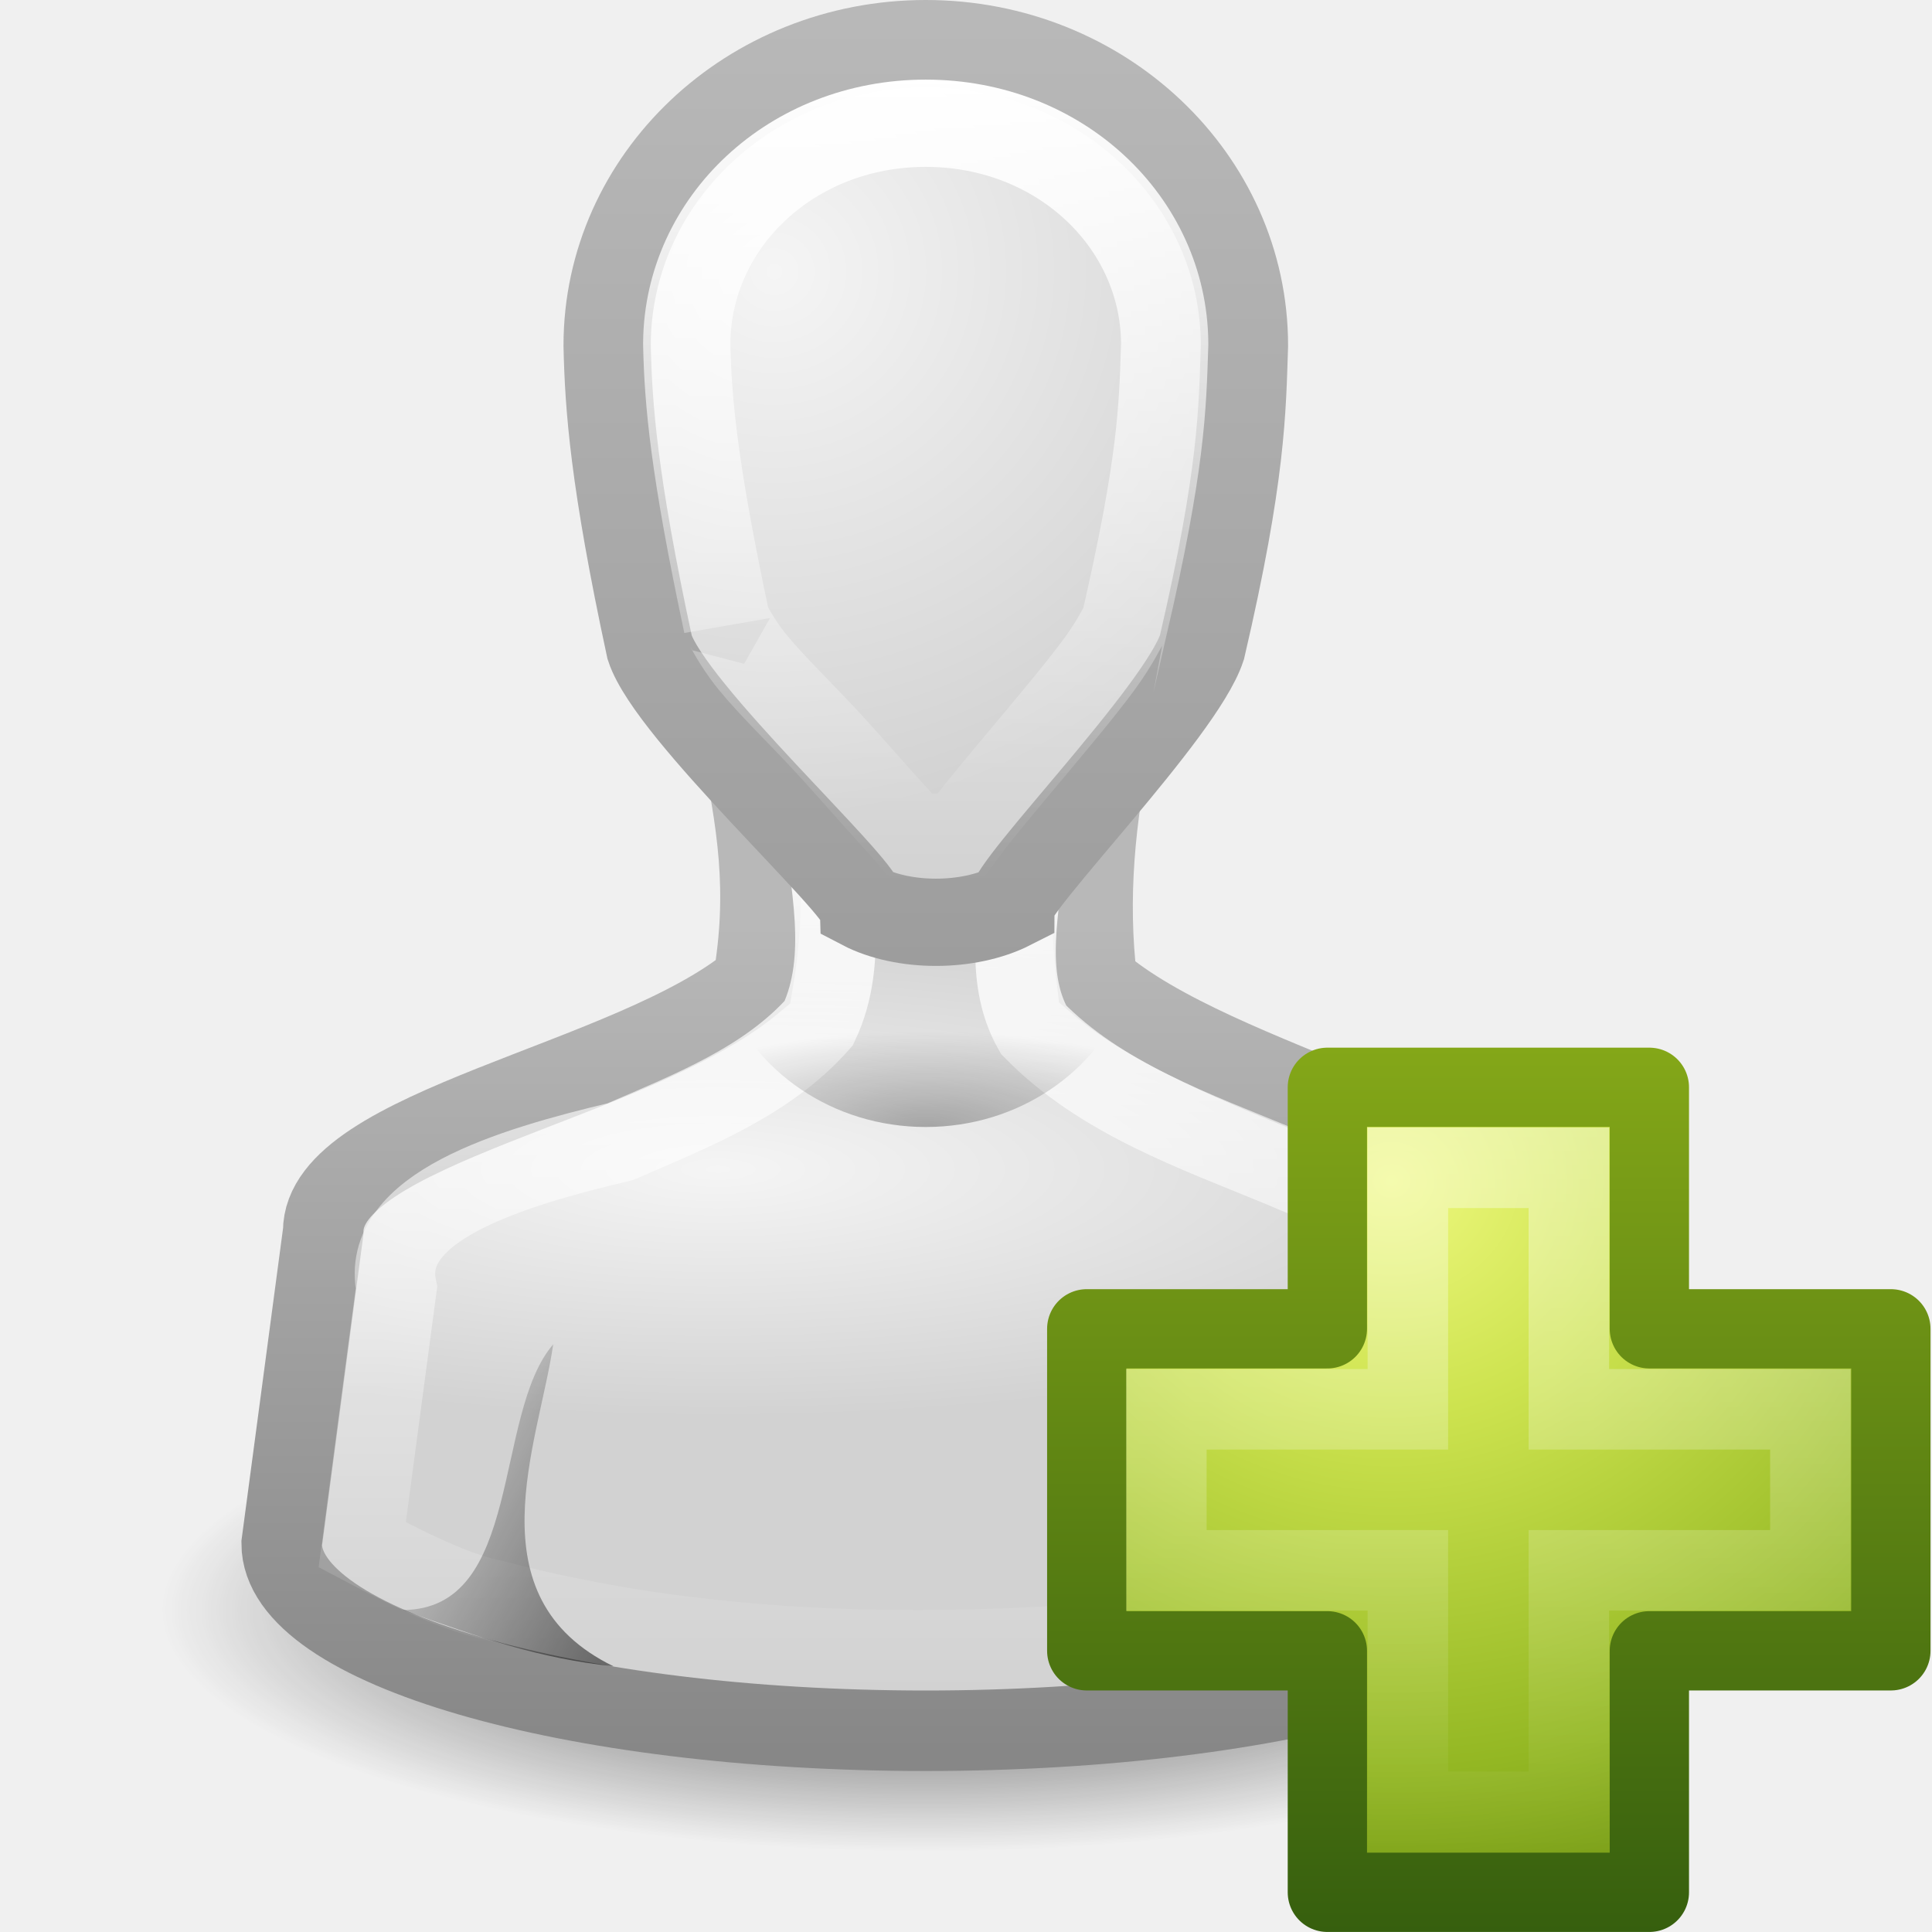
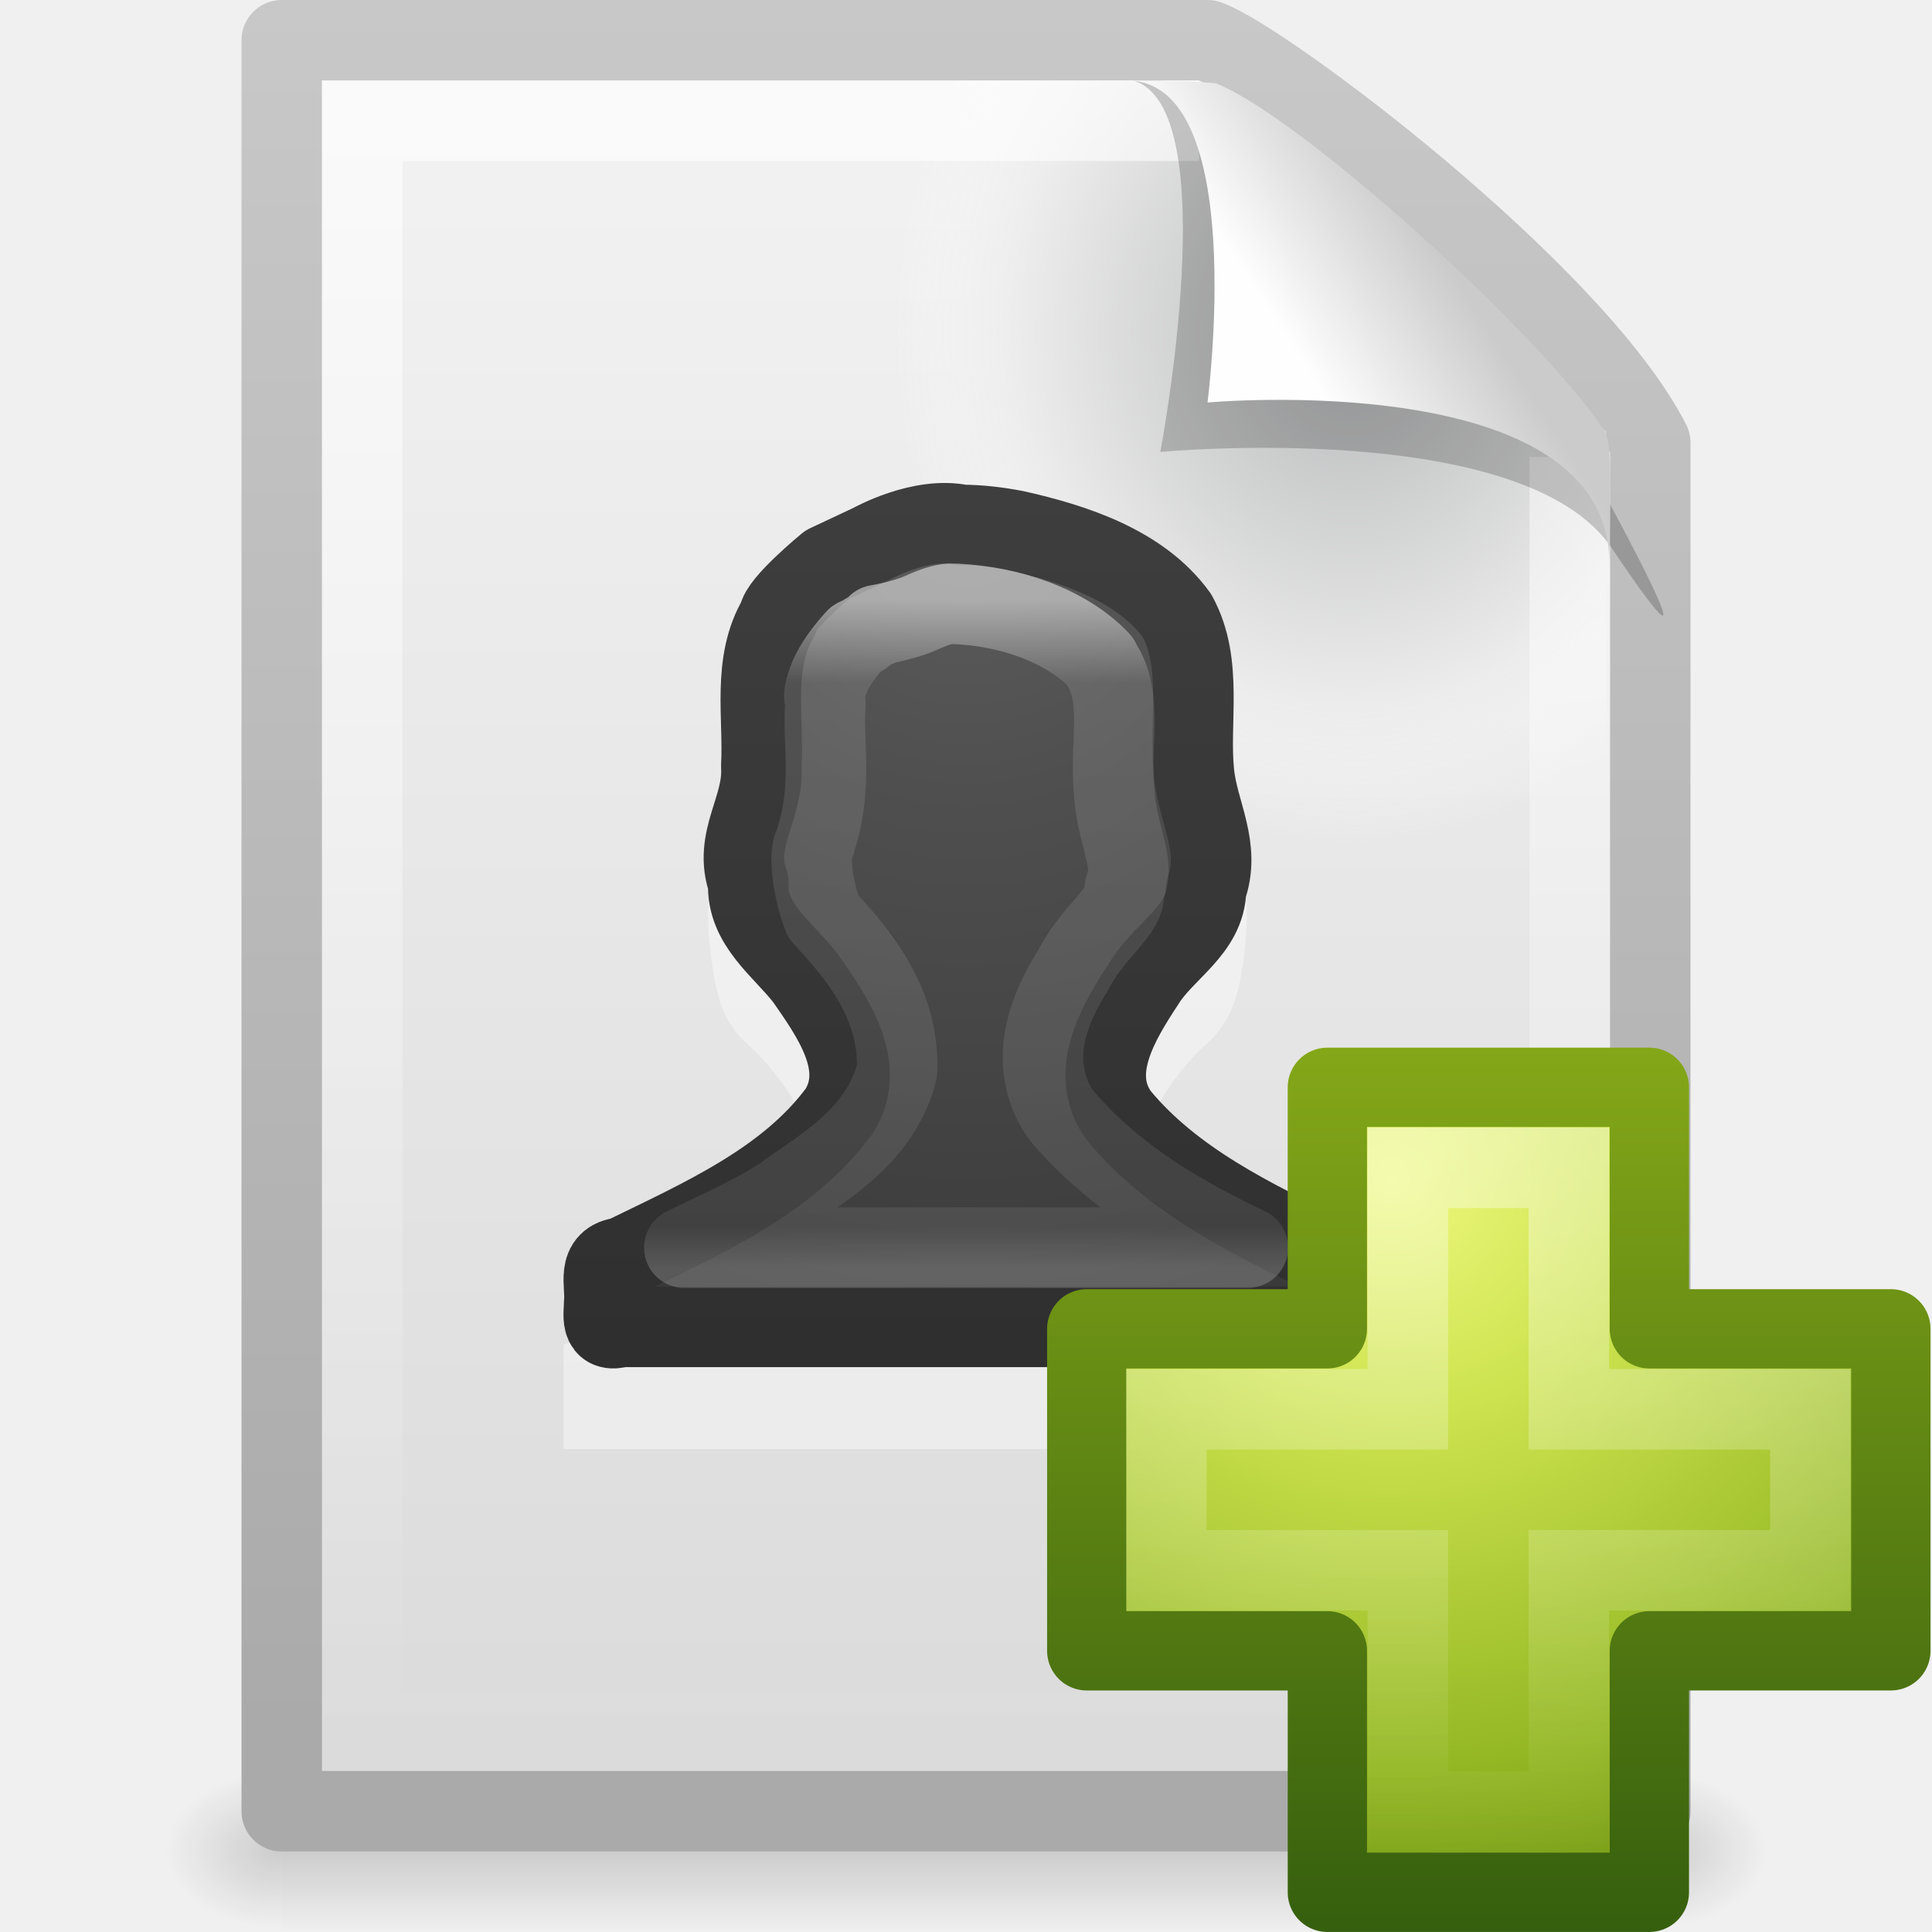
- <svg xmlns="http://www.w3.org/2000/svg" xmlns:xlink="http://www.w3.org/1999/xlink" version="1.0" width="24" height="24" id="svg11300">
-   <defs id="defs3">
-     <linearGradient id="linearGradient3785">
-       <stop id="stop3787" style="stop-color:#b8b8b8;stop-opacity:1" offset="0" />
-       <stop id="stop3789" style="stop-color:#878787;stop-opacity:1" offset="1" />
-     </linearGradient>
-     <linearGradient id="linearGradient6954">
-       <stop id="stop6960" style="stop-color:#f5f5f5;stop-opacity:1" offset="0" />
-       <stop id="stop6962" style="stop-color:#d2d2d2;stop-opacity:1" offset="1" />
-     </linearGradient>
-     <linearGradient id="linearGradient3341">
-       <stop id="stop3343" style="stop-color:#ffffff;stop-opacity:1" offset="0" />
-       <stop id="stop3345" style="stop-color:#ffffff;stop-opacity:0" offset="1" />
+ <svg xmlns="http://www.w3.org/2000/svg" xmlns:xlink="http://www.w3.org/1999/xlink" version="1.0" width="24" height="24" id="svg3386">
+   <defs id="defs3388">
+     <linearGradient id="linearGradient5048">
+       <stop id="stop5050" style="stop-color:#000000;stop-opacity:0" offset="0" />
+       <stop id="stop5056" style="stop-color:#000000;stop-opacity:1" offset="0.5" />
+       <stop id="stop5052" style="stop-color:#000000;stop-opacity:0" offset="1" />
    </linearGradient>
    <linearGradient id="linearGradient5060">
      <stop id="stop5062" style="stop-color:#000000;stop-opacity:1" offset="0" />
      <stop id="stop5064" style="stop-color:#000000;stop-opacity:0" offset="1" />
    </linearGradient>
-     <radialGradient cx="32" cy="41.5" r="21" fx="32" fy="41.5" id="radialGradient2887" xlink:href="#linearGradient5060" gradientUnits="userSpaceOnUse" gradientTransform="matrix(0.452381,0,0,0.1428571,0.02380949,15.07143)" />
-     <radialGradient cx="25" cy="28.66" r="16" fx="25" fy="28.66" id="radialGradient2890" xlink:href="#linearGradient6954" gradientUnits="userSpaceOnUse" gradientTransform="matrix(0.6774237,0,0,0.1928563,-5.016255,9.997732)" />
-     <linearGradient x1="30" y1="25.085" x2="30" y2="45" id="linearGradient2894" xlink:href="#linearGradient3785" gradientUnits="userSpaceOnUse" gradientTransform="matrix(0.5161324,0,0,0.5166711,-0.9839725,-0.491809)" />
-     <linearGradient x1="29.996" y1="21.44" x2="29.996" y2="43.531" id="linearGradient2900" xlink:href="#linearGradient3341" gradientUnits="userSpaceOnUse" gradientTransform="matrix(0.5161324,0,0,0.5166711,-0.9839725,-0.491809)" />
-     <radialGradient cx="26.376" cy="12.313" r="8" fx="26.376" fy="12.313" id="radialGradient2902" xlink:href="#linearGradient6954" gradientUnits="userSpaceOnUse" gradientTransform="matrix(0.8655204,-0.07102871,0.06760608,0.849074,-11.03891,-4.204803)" />
-     <linearGradient x1="30" y1="5" x2="30" y2="44.679" id="linearGradient2904" xlink:href="#linearGradient3785" gradientUnits="userSpaceOnUse" gradientTransform="matrix(0.5277033,0,0,0.5357324,-1.331098,-1.404301)" />
-     <linearGradient x1="22" y1="39" x2="17" y2="37.438" id="linearGradient2906" xlink:href="#linearGradient5060" gradientUnits="userSpaceOnUse" gradientTransform="matrix(0.7499999,0,0,0.4347826,-5.12763,2.917391)" />
-     <radialGradient cx="30" cy="33.188" r="4.688" fx="30" fy="33.188" id="radialGradient2908" xlink:href="#linearGradient5060" gradientUnits="userSpaceOnUse" gradientTransform="matrix(0.8149192,-3.8844793e-7,1.136461e-7,0.2534027,-9.94758,6.59021)" />
-     <linearGradient x1="22" y1="39" x2="17" y2="37.438" id="linearGradient2910" xlink:href="#linearGradient5060" gradientUnits="userSpaceOnUse" gradientTransform="matrix(-0.7499999,0,0,0.4347826,34.15,2.917391)" />
-     <linearGradient x1="30" y1="6.334" x2="30" y2="24.913" id="linearGradient2912" xlink:href="#linearGradient3341" gradientUnits="userSpaceOnUse" gradientTransform="matrix(0.5277033,0,0,0.5357324,-1.331098,-1.404301)" />
-     <linearGradient id="linearGradient5432">
-       <stop id="stop5434" style="stop-color:#a65612;stop-opacity:1" offset="0" />
-       <stop id="stop5436" style="stop-color:#a65612;stop-opacity:0" offset="1" />
+     <linearGradient id="linearGradient3104">
+       <stop id="stop3106" style="stop-color:#aaaaaa;stop-opacity:1" offset="0" />
+       <stop id="stop3108" style="stop-color:#c8c8c8;stop-opacity:1" offset="1" />
    </linearGradient>
-     <linearGradient id="linearGradient3222">
-       <stop id="stop3224" style="stop-color:#eda606;stop-opacity:1" offset="0" />
-       <stop id="stop3226" style="stop-color:#efb220;stop-opacity:1" offset="0.361" />
-       <stop id="stop3228" style="stop-color:#f1be3b;stop-opacity:0" offset="1" />
+     <linearGradient id="linearGradient3600">
+       <stop id="stop3602" style="stop-color:#f4f4f4;stop-opacity:1" offset="0" />
+       <stop id="stop3604" style="stop-color:#dbdbdb;stop-opacity:1" offset="1" />
    </linearGradient>
-     <linearGradient x1="5.637" y1="25.809" x2="64.198" y2="25.809" id="linearGradient3096" xlink:href="#linearGradient3222" gradientUnits="userSpaceOnUse" gradientTransform="matrix(0.2807027,0,0,0.2638858,0.4859986,41.43464)" />
-     <linearGradient x1="40.808" y1="44.845" x2="40.808" y2="27.834" id="linearGradient3098" xlink:href="#linearGradient5432" gradientUnits="userSpaceOnUse" gradientTransform="matrix(0,-0.5241142,-0.5575148,0,32.73577,69.1272)" />
-     <linearGradient x1="3.888" y1="26.023" x2="-8.798" y2="26.023" id="linearGradient3100" xlink:href="#linearGradient3341" gradientUnits="userSpaceOnUse" gradientTransform="matrix(-0.2840733,0,0,0.2513962,14.35765,41.00156)" />
+     <radialGradient cx="102" cy="112.305" r="139.559" id="XMLID_8_" gradientUnits="userSpaceOnUse">
+       <stop id="stop41" style="stop-color:#b7b8b9;stop-opacity:1" offset="0" />
+       <stop id="stop47" style="stop-color:#ececec;stop-opacity:1" offset="0.174" />
+       <stop id="stop49" style="stop-color:#fafafa;stop-opacity:0" offset="0.239" />
+       <stop id="stop51" style="stop-color:#ffffff;stop-opacity:0" offset="0.301" />
+       <stop id="stop53" style="stop-color:#fafafa;stop-opacity:0" offset="0.531" />
+       <stop id="stop55" style="stop-color:#ebecec;stop-opacity:0" offset="0.845" />
+       <stop id="stop57" style="stop-color:#e1e2e3;stop-opacity:0" offset="1" />
+     </radialGradient>
+     <linearGradient id="linearGradient3211">
+       <stop id="stop3213" style="stop-color:#ffffff;stop-opacity:1" offset="0" />
+       <stop id="stop3215" style="stop-color:#ffffff;stop-opacity:0" offset="1" />
+     </linearGradient>
+     <linearGradient id="linearGradient8589">
+       <stop id="stop8591" style="stop-color:#fefefe;stop-opacity:1" offset="0" />
+       <stop id="stop8593" style="stop-color:#cbcbcb;stop-opacity:1" offset="1" />
+     </linearGradient>
+     <linearGradient x1="32.892" y1="8.059" x2="36.358" y2="5.457" id="linearGradient2425" xlink:href="#linearGradient8589" gradientUnits="userSpaceOnUse" gradientTransform="matrix(0.4778466,0,0,0.5524833,0.3722548,-0.0761283)" />
+     <linearGradient x1="24" y1="2" x2="24" y2="46.017" id="linearGradient2429" xlink:href="#linearGradient3211" gradientUnits="userSpaceOnUse" gradientTransform="matrix(0.4545444,0,0,0.4651153,1.090934,0.3372293)" />
+     <radialGradient cx="92.09" cy="102.703" r="139.559" fx="92.09" fy="102.703" id="radialGradient2432" xlink:href="#XMLID_8_" gradientUnits="userSpaceOnUse" gradientTransform="matrix(0.1702128,0,0,-0.1907226,1.106383,23.7165)" />
+     <linearGradient x1="25.132" y1="0.985" x2="25.132" y2="47.013" id="linearGradient2435" xlink:href="#linearGradient3600" gradientUnits="userSpaceOnUse" gradientTransform="matrix(0.4857154,0,0,0.4780255,0.3428305,-0.7059501)" />
+     <linearGradient x1="-51.786" y1="50.786" x2="-51.786" y2="2.906" id="linearGradient2438" xlink:href="#linearGradient3104" gradientUnits="userSpaceOnUse" gradientTransform="matrix(0.3922135,0,0,0.4473607,29.19929,-1.2387)" />
+     <radialGradient cx="605.714" cy="486.648" r="117.143" fx="605.714" fy="486.648" id="radialGradient2441" xlink:href="#linearGradient5060" gradientUnits="userSpaceOnUse" gradientTransform="matrix(0.01204859,0,0,0.00823529,13.23879,18.98057)" />
+     <radialGradient cx="605.714" cy="486.648" r="117.143" fx="605.714" fy="486.648" id="radialGradient2444" xlink:href="#linearGradient5060" gradientUnits="userSpaceOnUse" gradientTransform="matrix(-0.01204859,0,0,0.00823529,10.76121,18.98057)" />
+     <linearGradient x1="302.857" y1="366.648" x2="302.857" y2="609.505" id="linearGradient2447" xlink:href="#linearGradient5048" gradientUnits="userSpaceOnUse" gradientTransform="matrix(0.0352071,0,0,0.00823529,-0.724852,18.98055)" />
    <linearGradient x1="24.139" y1="7.048" x2="24.139" y2="39.268" id="linearGradient5530" xlink:href="#linearGradient3943" gradientUnits="userSpaceOnUse" gradientTransform="matrix(0.2817955,0,0,0.2800956,12.18603,12.02218)" />
    <linearGradient id="linearGradient3943">
      <stop id="stop3945" style="stop-color:#ffffff;stop-opacity:1" offset="0" />
      <stop id="stop3947" style="stop-color:#ffffff;stop-opacity:0" offset="1" />
    </linearGradient>
-     <radialGradient cx="69.448" cy="51.695" r="31" fx="69.448" fy="51.695" id="radialGradient3075" xlink:href="#linearGradient3242-7" gradientUnits="userSpaceOnUse" gradientTransform="matrix(0,0.3568416,-0.3882002,0,37.35657,-10.11411)" />
    <linearGradient id="linearGradient3242-7">
      <stop id="stop3244-5" style="stop-color:#eef87e;stop-opacity:1" offset="0" />
      <stop id="stop3246-9" style="stop-color:#cde34f;stop-opacity:1" offset="0.262" />
      <stop id="stop3248-7" style="stop-color:#93b723;stop-opacity:1" offset="0.661" />
      <stop id="stop3250-8" style="stop-color:#5a7e0d;stop-opacity:1" offset="1" />
    </linearGradient>
-     <linearGradient x1="72.422" y1="124.756" x2="72.422" y2="51.244" id="linearGradient3077" xlink:href="#linearGradient2490-3" gradientUnits="userSpaceOnUse" gradientTransform="matrix(0.1482266,0,0,0.1494387,5.45079,5.356682)" />
    <linearGradient id="linearGradient2490-3">
      <stop id="stop2492-3" style="stop-color:#365f0e;stop-opacity:1" offset="0" />
      <stop id="stop2494-8" style="stop-color:#84a718;stop-opacity:1" offset="1" />
    </linearGradient>
-     <radialGradient cx="69.448" cy="51.695" r="31" fx="69.448" fy="51.695" id="radialGradient3120" xlink:href="#linearGradient3242-7" gradientUnits="userSpaceOnUse" gradientTransform="matrix(0,0.3568416,-0.3882002,0,37.35657,-10.11411)" />
-     <linearGradient x1="72.422" y1="124.756" x2="72.422" y2="51.244" id="linearGradient3122" xlink:href="#linearGradient2490-3" gradientUnits="userSpaceOnUse" gradientTransform="matrix(0.1482266,0,0,0.1494387,5.45079,5.356682)" />
+     <radialGradient cx="69.448" cy="51.695" r="31" fx="69.448" fy="51.695" id="radialGradient3121" xlink:href="#linearGradient3242-7" gradientUnits="userSpaceOnUse" gradientTransform="matrix(0,0.3568416,-0.3882002,0,37.35657,-10.11411)" />
+     <linearGradient x1="72.422" y1="124.756" x2="72.422" y2="51.244" id="linearGradient3123" xlink:href="#linearGradient2490-3" gradientUnits="userSpaceOnUse" gradientTransform="matrix(0.1482266,0,0,0.1494387,5.45079,5.356682)" />
+     <linearGradient x1="24" y1="14.916" x2="24" y2="32.596" id="linearGradient3063" xlink:href="#linearGradient3195" gradientUnits="userSpaceOnUse" gradientTransform="matrix(0.3909663,0,0,0.4700354,1.664748,0.4423574)" />
+     <linearGradient id="linearGradient3195">
+       <stop id="stop3197" style="stop-color:#ffffff;stop-opacity:1" offset="0" />
+       <stop id="stop3199" style="stop-color:#ffffff;stop-opacity:0.235" offset="0.123" />
+       <stop id="stop3201" style="stop-color:#ffffff;stop-opacity:0.157" offset="0.937" />
+       <stop id="stop3203" style="stop-color:#ffffff;stop-opacity:0.392" offset="1" />
+     </linearGradient>
+     <radialGradient cx="10.904" cy="8.45" r="20" fx="10.904" fy="8.45" id="radialGradient3066" xlink:href="#linearGradient2867-449-88-871-390-598-476-591-434-148-57-177-641-289-620-227-114-444-680-744-8-7" gradientUnits="userSpaceOnUse" gradientTransform="matrix(0,0.7455191,-0.6788126,0,17.7389,-2.181254)" />
+     <linearGradient id="linearGradient2867-449-88-871-390-598-476-591-434-148-57-177-641-289-620-227-114-444-680-744-8-7">
+       <stop id="stop5430-8-6" style="stop-color:#5f5f5f;stop-opacity:1" offset="0" />
+       <stop id="stop5432-3-5" style="stop-color:#4f4f4f;stop-opacity:1" offset="0.262" />
+       <stop id="stop5434-1-6" style="stop-color:#3b3b3b;stop-opacity:1" offset="0.705" />
+       <stop id="stop5436-8-9" style="stop-color:#2b2b2b;stop-opacity:1" offset="1" />
+     </linearGradient>
+     <linearGradient x1="24" y1="44" x2="24" y2="3.899" id="linearGradient3068" xlink:href="#linearGradient3707-319-631-407-324-616-674-812-821-107-178-392-400-6-7" gradientUnits="userSpaceOnUse" gradientTransform="matrix(0.5369519,0,0,0.5302194,-0.8838174,-0.9704078)" />
+     <linearGradient id="linearGradient3707-319-631-407-324-616-674-812-821-107-178-392-400-6-7">
+       <stop id="stop5440-4-4" style="stop-color:#272727;stop-opacity:1" offset="0" />
+       <stop id="stop5442-3-5" style="stop-color:#454545;stop-opacity:1" offset="1" />
+     </linearGradient>
  </defs>
-   <g transform="translate(-3,-1)" id="g3758">
-     <path d="M 24,21 A 9.5,3 0 0 1 5,21 9.5,3 0 1 1 24,21 z" id="path3823" style="opacity:0.8;fill:url(#radialGradient2887);fill-opacity:1;stroke:none" />
-     <path d="m 12.177,10.1 c 0.238,1.125 0.37,1.975 0.177,3.1 -1.502,1.248 -5.345,1.808 -5.339,3.1 l -0.516,3.875 c 0,1.284 3.582,2.325 8,2.325 4.418,0 8,-1.041 8,-2.325 l -0.516,-3.875 c -0.006,-1.105 -3.871,-1.808 -5.355,-3.1 -0.127,-1.044 -0.026,-2.056 0.194,-3.1 l -4.645,0 z" id="path3766" style="fill:url(#radialGradient2890);fill-opacity:1;stroke:url(#linearGradient2894);stroke-width:1;stroke-miterlimit:4;stroke-opacity:1;stroke-dasharray:none" />
-     <path d="m 13.219,11.094 c 0.087,0.857 0.335,1.801 -0.048,2.616 -0.643,0.728 -1.595,1.094 -2.467,1.473 C 9.323,15.51 7.714,16 7.925,16.998 7.783,18.061 7.642,19.124 7.5,20.188 c 0.306,0.161 1.081,0.585 1.625,0.688 2.521,0.667 5.168,0.725 7.755,0.52 1.512,-0.166 3.089,-0.353 4.433,-1.113 0.335,-0.074 0.107,-0.316 0.115,-0.655 -0.132,-1.021 -0.264,-2.043 -0.396,-3.064 -0.588,-0.503 -1.391,-0.754 -2.106,-1.065 -1.083,-0.447 -2.251,-0.853 -3.087,-1.708 -0.392,-0.69 -0.161,-1.539 -0.107,-2.286 0.26,-0.528 -0.223,-0.402 -0.553,-0.41 -0.653,0 -1.306,0 -1.959,0 z" id="path3742" style="fill:none;stroke:url(#linearGradient2900);stroke-width:1;stroke-miterlimit:4;stroke-opacity:1" />
-     <path d="m 14.5,1.542 c -2.186,0 -3.958,1.679 -3.958,3.75 0.017,0.766 0.082,1.677 0.528,3.75 0.264,0.804 2.617,2.947 2.639,3.214 0.512,0.268 1.319,0.268 1.847,0 0,-0.268 2.111,-2.411 2.375,-3.214 0.502,-2.155 0.501,-2.947 0.528,-3.75 0,-2.071 -1.772,-3.75 -3.958,-3.75 z" id="path3764" style="fill:url(#radialGradient2902);fill-opacity:1;stroke:url(#linearGradient2904);stroke-width:1.084;stroke-miterlimit:4;stroke-opacity:1;stroke-dasharray:none" />
-     <path d="M 10.622,21.7 C 8.851,20.838 9.695,18.925 9.872,17.7 9.122,18.57 9.5,21 8,21 c 1,0.356 1.685,0.598 2.622,0.7 z" id="path3848" style="opacity:0.5;fill:url(#linearGradient2906);fill-opacity:1;stroke:none" />
-     <path d="M 12,13.35 C 12.366,14.31 13.343,15 14.5,15 c 1.157,0 2.134,-0.69 2.5,-1.65 l -5,0 z" id="path3833" style="opacity:0.3;fill:url(#radialGradient2908);fill-opacity:1;stroke:none" />
-     <path d="m 18.4,21.7 c 1.772,-0.862 0.927,-2.775 0.75,-4 C 19.9,18.57 19.522,21 21.022,21 c -1,0.356 -1.685,0.598 -2.622,0.7 z" id="path3720" style="opacity:0.5;fill:url(#linearGradient2910);fill-opacity:1;stroke:none" />
-     <path d="m 14.5,2.531 c -1.667,0 -2.951,1.23 -2.969,2.719 1.39e-4,0.006 -1.45e-4,0.025 0,0.031 0.016,0.708 0.086,1.527 0.5,3.469 -0.005,-0.037 0.097,0.204 0.312,0.469 0.232,0.285 0.567,0.608 0.875,0.938 0.308,0.329 0.599,0.669 0.844,0.938 0.094,0.103 0.172,0.187 0.25,0.281 0.167,0.035 0.415,0.032 0.625,0 0.062,-0.084 0.115,-0.159 0.188,-0.25 0.218,-0.272 0.474,-0.576 0.75,-0.906 0.276,-0.33 0.569,-0.681 0.781,-0.969 0.198,-0.268 0.307,-0.503 0.312,-0.5 0.461,-2 0.474,-2.67 0.5,-3.469 0,-0.01 1.19e-4,-0.021 0,-0.031 C 17.451,3.762 16.167,2.531 14.5,2.531 z" id="path3730" style="fill:none;stroke:url(#linearGradient2912);stroke-width:1.084;stroke-miterlimit:4;stroke-opacity:1;stroke-dasharray:none" />
-   </g>
-   <path d="m 16.489,16.507 0,-3 4,0 0,3 3,0 0,4 -3,0 0,3 -4,0 0,-3 -2.989,0 0,-4 2.989,0 z" id="path2262" style="color:#000000;fill:url(#radialGradient3120);fill-opacity:1;fill-rule:nonzero;stroke:url(#linearGradient3122);stroke-width:0.985;stroke-linecap:round;stroke-linejoin:round;stroke-miterlimit:4;stroke-opacity:1;stroke-dasharray:none;stroke-dashoffset:0;marker:none;visibility:visible;display:inline;overflow:visible;enable-background:accumulate" />
+   <rect width="17" height="2" x="3.5" y="22" id="rect2879" style="opacity:0.15;fill:url(#linearGradient2447);fill-opacity:1;fill-rule:nonzero;stroke:none;stroke-width:1;marker:none;visibility:visible;display:inline;overflow:visible" />
+   <path d="m 3.5,22 c 0,0 0,2 0,2 C 2.88,24.004 2,23.552 2,23 2,22.448 2.692,22 3.5,22 z" id="path2881" style="opacity:0.15;fill:url(#radialGradient2444);fill-opacity:1;fill-rule:nonzero;stroke:none;stroke-width:1;marker:none;visibility:visible;display:inline;overflow:visible" />
+   <path d="m 3.5,0.5 c 3.896,0 7.604,0 11.5,0 C 15.683,0.737 19.541,3.628 20.5,5.5 c 0,5.729 3.9e-5,11.271 3.9e-5,17 -5.667,0 -11.333,0 -17,0 0,-7.333 0,-14.667 0,-22 z" id="path4160" style="fill:url(#linearGradient2435);fill-opacity:1;stroke:url(#linearGradient2438);stroke-width:1;stroke-linecap:butt;stroke-linejoin:round;stroke-miterlimit:4;stroke-opacity:1;stroke-dasharray:none;stroke-dashoffset:0;display:inline" />
+   <path d="M 4.17,22 C 4.076,22 4,21.914 4,21.809 L 4,1.211 C 4,1.106 4.076,1.021 4.17,1.021 7.692,1.073 11.594,0.942 15.111,1.034 L 19.95,5.361 20,21.809 C 20,21.914 19.924,22 19.83,22 L 4.17,22 z" id="path4191" style="fill:url(#radialGradient2432);fill-opacity:1" />
+   <path d="m 19.5,5.677 c 0,5.208 0,10.615 0,15.823 -5,0 -10,0 -15,0 0,-6.667 0,-13.333 0,-20 3.437,0 6.956,0 10.394,0" id="path2435" style="opacity:0.6;fill:none;stroke:url(#linearGradient2429);stroke-width:1;stroke-linecap:butt;stroke-linejoin:miter;stroke-miterlimit:4;stroke-opacity:1;stroke-dasharray:none;stroke-dashoffset:0;display:inline" />
+   <path d="m 14.075,1 c 1.156,0.329 0.339,4.614 0.339,4.614 0,0 4.515,-0.428 5.608,1.195 C 21.511,9.022 19.954,6.174 19.849,5.988 19.093,4.648 15.982,1.441 14.803,1.046 14.715,1.017 14.52,1 14.075,1 z" id="path3370" style="opacity:0.2;fill:#000000;fill-opacity:1;fill-rule:evenodd;stroke:none;display:inline" />
+   <path d="m 14,1 c 1.526,0 1,4 1,4 0,0 4.992,-0.453 4.992,2 0,-0.598 0.056,-1.478 -0.064,-1.656 C 19.089,4.101 16.184,1.482 15.13,1.046 15.044,1.011 14.444,1 14,1 z" id="path4474" style="fill:url(#linearGradient2425);fill-opacity:1;fill-rule:evenodd;stroke:none;display:inline" />
+   <path d="m 11.952,7 c -0.36,-0.002 -0.676,0.063 -0.891,0.198 -0.278,0.174 -0.4,0.196 -0.477,0.076 -0.074,-0.115 -0.142,-0.102 -0.207,0.061 -0.055,0.138 -0.171,0.2 -0.302,0.152 -0.126,-0.046 -0.177,-0.031 -0.127,0.046 0.048,0.074 0.024,0.137 -0.048,0.137 -0.072,0 -0.303,0.233 -0.509,0.517 -0.328,0.453 -0.382,0.66 -0.382,1.613 4.4e-5,0.598 0.063,1.18 -0.127,1.217 -0.111,0.022 -0.101,0.437 -0.048,0.867 0.069,0.562 0.173,0.837 0.461,1.095 0.449,0.402 0.859,1.098 0.859,1.476 0,0.518 -1.264,1.424 -3.154,2.251 l 3e-7,1.294 9.999,0 L 17,16.571 c -1.569,-0.682 -2.868,-1.627 -2.868,-2.116 0,-0.377 0.395,-1.074 0.843,-1.476 0.288,-0.258 0.408,-0.533 0.477,-1.095 0.053,-0.43 0.06,-0.833 -0.048,-0.867 -0.149,-0.047 -0.143,-0.624 -0.143,-1.217 0,-0.85 -0.057,-1.166 -0.286,-1.521 -0.457,-0.708 -1.944,-1.272 -3.023,-1.278 z" id="rect2382-1" style="opacity:0.4;fill:#ffffff;fill-opacity:1;fill-rule:evenodd;stroke:none;stroke-width:1.002;marker:none;visibility:visible;display:inline;overflow:visible;enable-background:accumulate" />
+   <path d="m 11.953,6.522 c -0.512,-0.112 -1.125,0.233 -1.125,0.233 l -0.551,0.259 c 0,0 -0.597,0.49 -0.603,0.656 -0.336,0.559 -0.183,1.237 -0.217,1.848 0.033,0.525 -0.356,0.914 -0.161,1.447 -0.028,0.514 0.422,0.815 0.711,1.187 0.326,0.47 0.768,1.084 0.42,1.647 -0.644,0.878 -1.715,1.344 -2.692,1.822 -0.332,0.032 -0.207,0.332 -0.229,0.546 -5.288e-4,0.17 -0.06,0.395 0.205,0.316 2.93,0 5.859,0 8.789,0 0,-0.294 0,-0.588 0,-0.883 -0.946,-0.451 -1.934,-0.934 -2.597,-1.736 -0.399,-0.537 9.12e-4,-1.182 0.315,-1.66 0.245,-0.398 0.757,-0.652 0.764,-1.159 0.188,-0.514 -0.096,-0.94 -0.149,-1.431 -0.069,-0.651 0.118,-1.362 -0.212,-1.967 -0.448,-0.619 -1.268,-0.891 -2.012,-1.057 -0.216,-0.041 -0.436,-0.068 -0.656,-0.069 z" id="path3107" style="color:#000000;fill:url(#radialGradient3066);fill-opacity:1;fill-rule:nonzero;stroke:url(#linearGradient3068);stroke-width:1;stroke-linecap:round;stroke-linejoin:round;stroke-miterlimit:4;stroke-opacity:1;stroke-dasharray:none;stroke-dashoffset:0;marker:none;visibility:visible;display:inline;overflow:visible;enable-background:accumulate" />
+   <path d="m 11.842,7.501 c -0.083,-0.008 -0.212,0.027 -0.397,0.111 -0.137,0.062 -0.341,0.116 -0.548,0.153 l 0.014,0.014 c -0.003,0.001 -0.143,0.081 -0.233,0.139 -0.017,0.011 -0.026,0.004 -0.041,0.014 -0.005,0.006 -0.011,0.011 -0.014,0.014 -0.059,0.065 -0.175,0.201 -0.26,0.348 -0.089,0.154 -0.129,0.32 -0.123,0.362 a 0.408,0.416 0 0 1 0.014,0.098 c -0.039,0.426 0.092,1.001 -0.11,1.644 a 0.408,0.416 0 0 1 -0.027,0.084 c -0.076,0.132 -0.019,0.574 0.11,0.906 0.421,0.45 0.931,1.05 0.918,1.867 a 0.408,0.416 0 0 1 -0.014,0.098 c -0.222,0.775 -0.908,1.149 -1.342,1.463 a 0.408,0.416 0 0 1 -0.014,0.014 c -0.408,0.275 -0.844,0.453 -1.274,0.669 l 7,0 c -0.799,-0.382 -1.59,-0.833 -2.219,-1.533 -0.004,-0.005 -0.009,-0.009 -0.014,-0.014 -0.293,-0.31 -0.353,-0.736 -0.288,-1.073 0.064,-0.331 0.214,-0.609 0.356,-0.836 0.005,-0.008 0.009,-0.02 0.014,-0.028 0.143,-0.262 0.32,-0.442 0.438,-0.585 0.123,-0.149 0.175,-0.231 0.178,-0.348 a 0.408,0.416 0 0 1 0.027,-0.111 c 0.044,-0.135 0.025,-0.243 -0.014,-0.418 -0.038,-0.171 -0.115,-0.402 -0.137,-0.683 -4.33e-4,-0.005 3.89e-4,-0.008 0,-0.014 -0.036,-0.365 0.007,-0.694 0,-0.975 -0.007,-0.28 -0.058,-0.485 -0.178,-0.655 -0.002,-0.002 0.002,-0.012 0,-0.014 -0.427,-0.45 -1.13,-0.681 -1.795,-0.711 a 0.408,0.416 0 0 1 -0.027,0 z" id="path3151" style="opacity:0.5;color:#000000;fill:none;stroke:url(#linearGradient3063);stroke-width:1;stroke-linecap:round;stroke-linejoin:round;stroke-miterlimit:4;stroke-opacity:1;stroke-dasharray:none;stroke-dashoffset:0;marker:none;visibility:visible;display:inline;overflow:visible;enable-background:accumulate" />
+   <path d="m 20.5,22 c 0,0 0,2 0,2 0.62,0.004 1.5,-0.448 1.5,-1 0,-0.552 -0.692,-1 -1.5,-1 z" id="path2883" style="opacity:0.15;fill:url(#radialGradient2441);fill-opacity:1;fill-rule:nonzero;stroke:none;stroke-width:1;marker:none;visibility:visible;display:inline;overflow:visible" />
+   <path d="m 16.489,16.507 0,-3 4,0 0,3 3,0 0,4 -3,0 0,3 -4,0 0,-3 -2.989,0 0,-4 2.989,0 z" id="path2262" style="color:#000000;fill:url(#radialGradient3121);fill-opacity:1;fill-rule:nonzero;stroke:url(#linearGradient3123);stroke-width:0.985;stroke-linecap:round;stroke-linejoin:round;stroke-miterlimit:4;stroke-opacity:1;stroke-dasharray:none;stroke-dashoffset:0;marker:none;visibility:visible;display:inline;overflow:visible;enable-background:accumulate" />
  <path d="m 17.489,17.507 0,-3 2,0 0,3 3,0 0,2 -3,0 0,3 -2,0 0,-3 -3,0 0,-2 3,0 z" id="path2272" style="opacity:0.4;fill:none;stroke:url(#linearGradient5530);stroke-width:1;stroke-linecap:butt;stroke-linejoin:miter;stroke-miterlimit:4;stroke-opacity:1;stroke-dasharray:none;display:inline" />
</svg>
